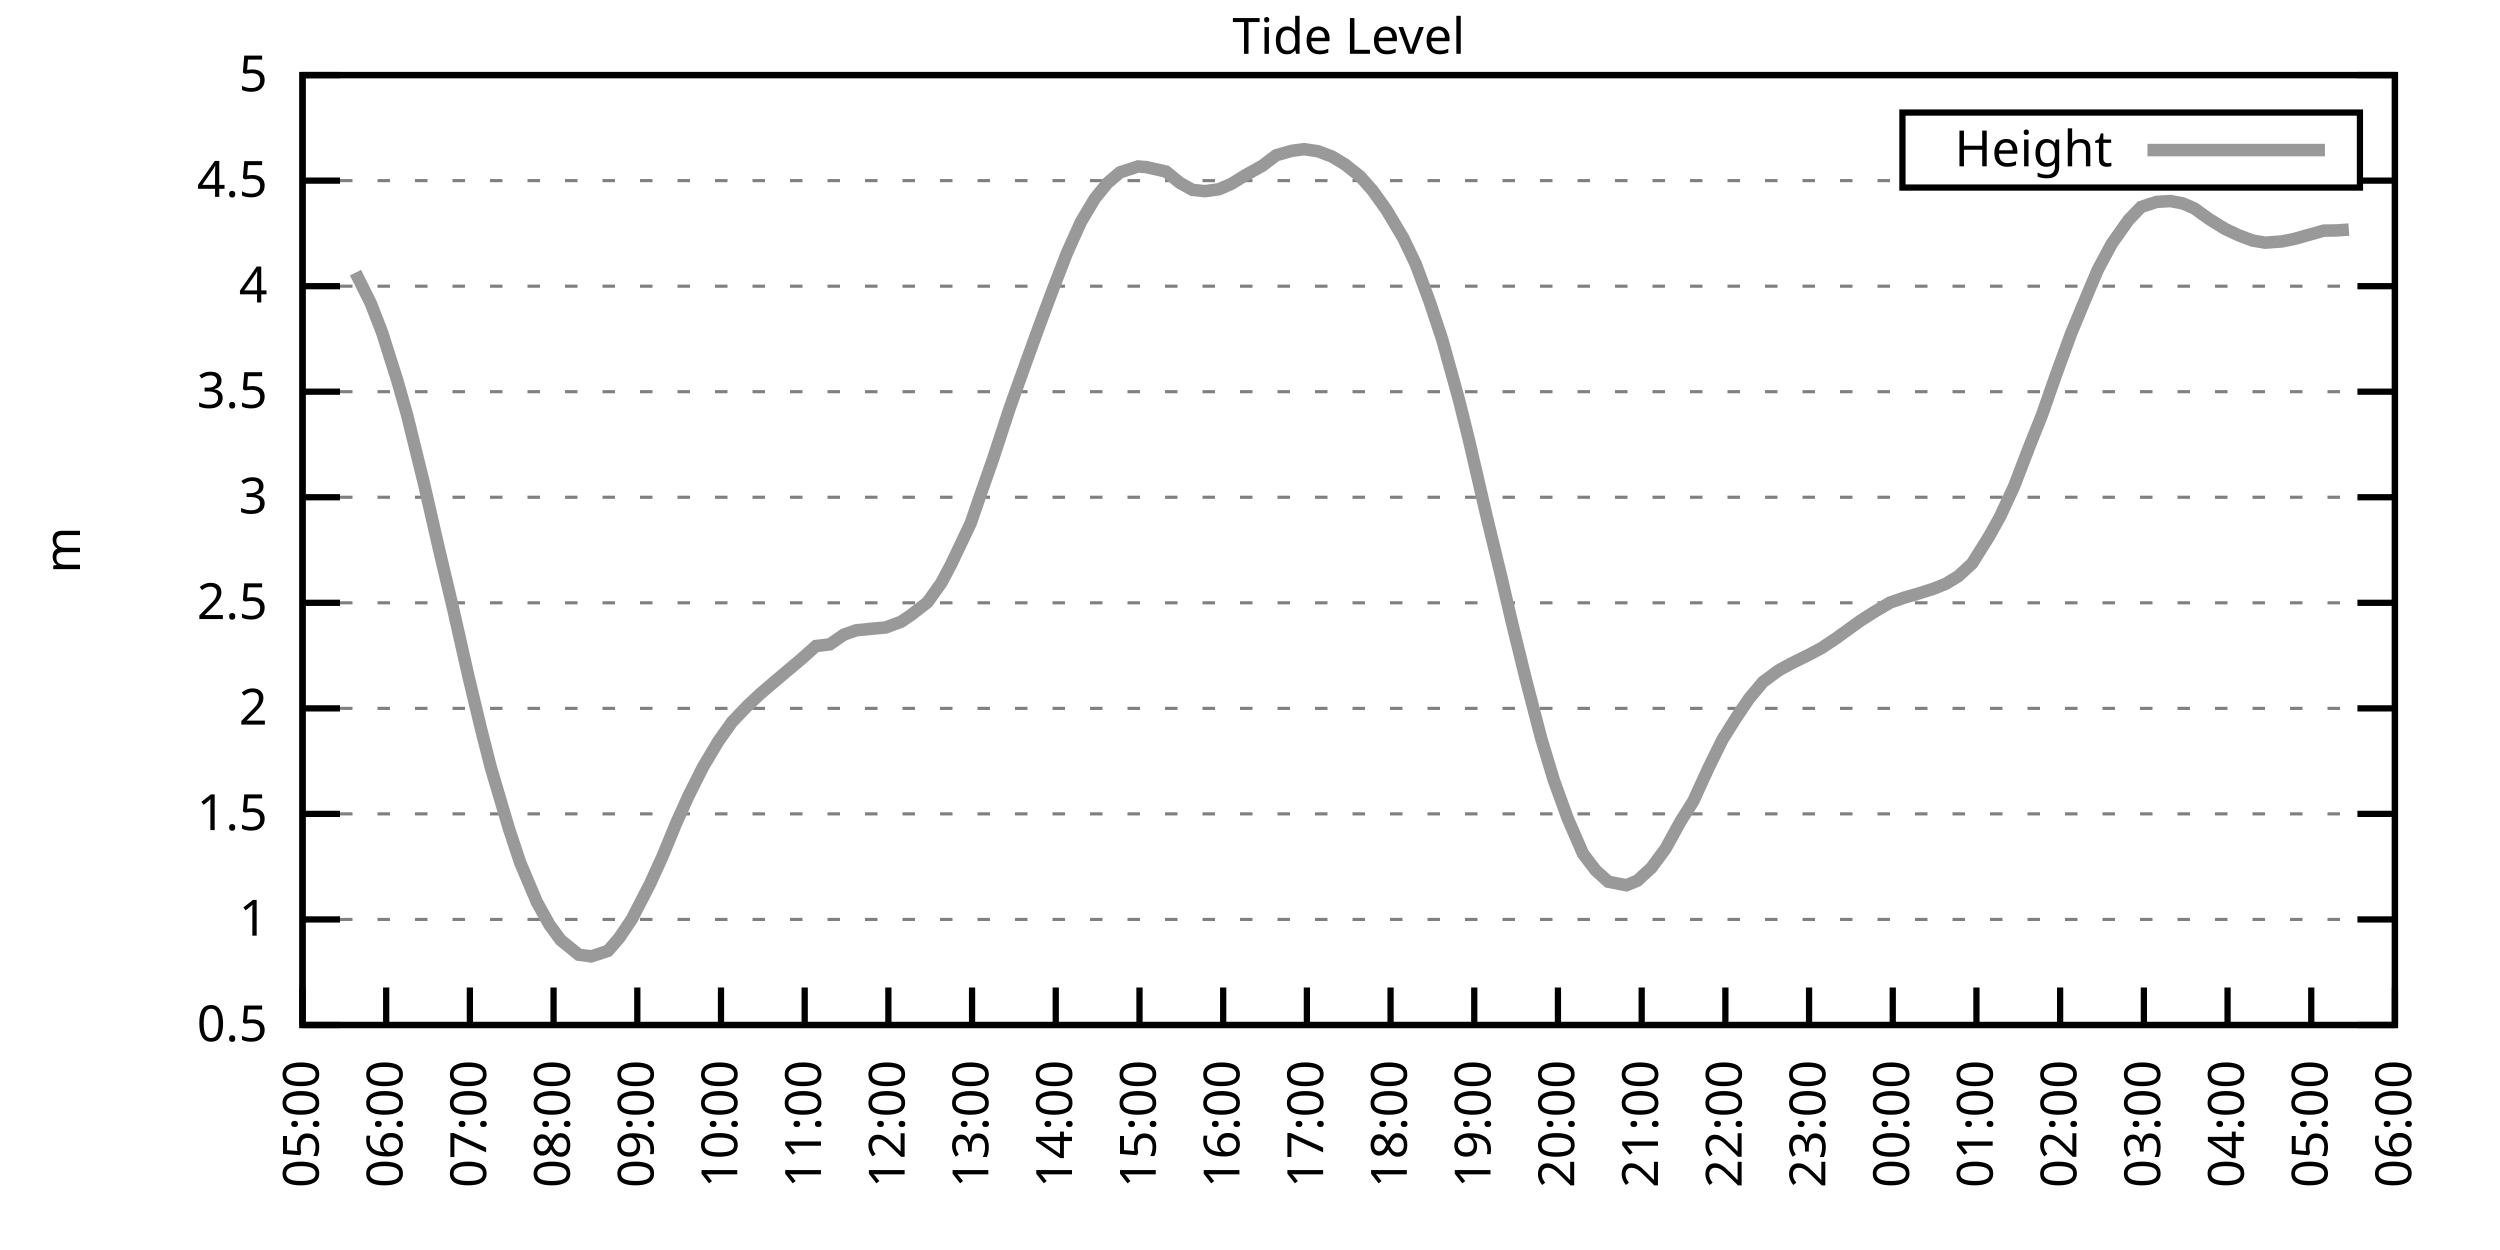
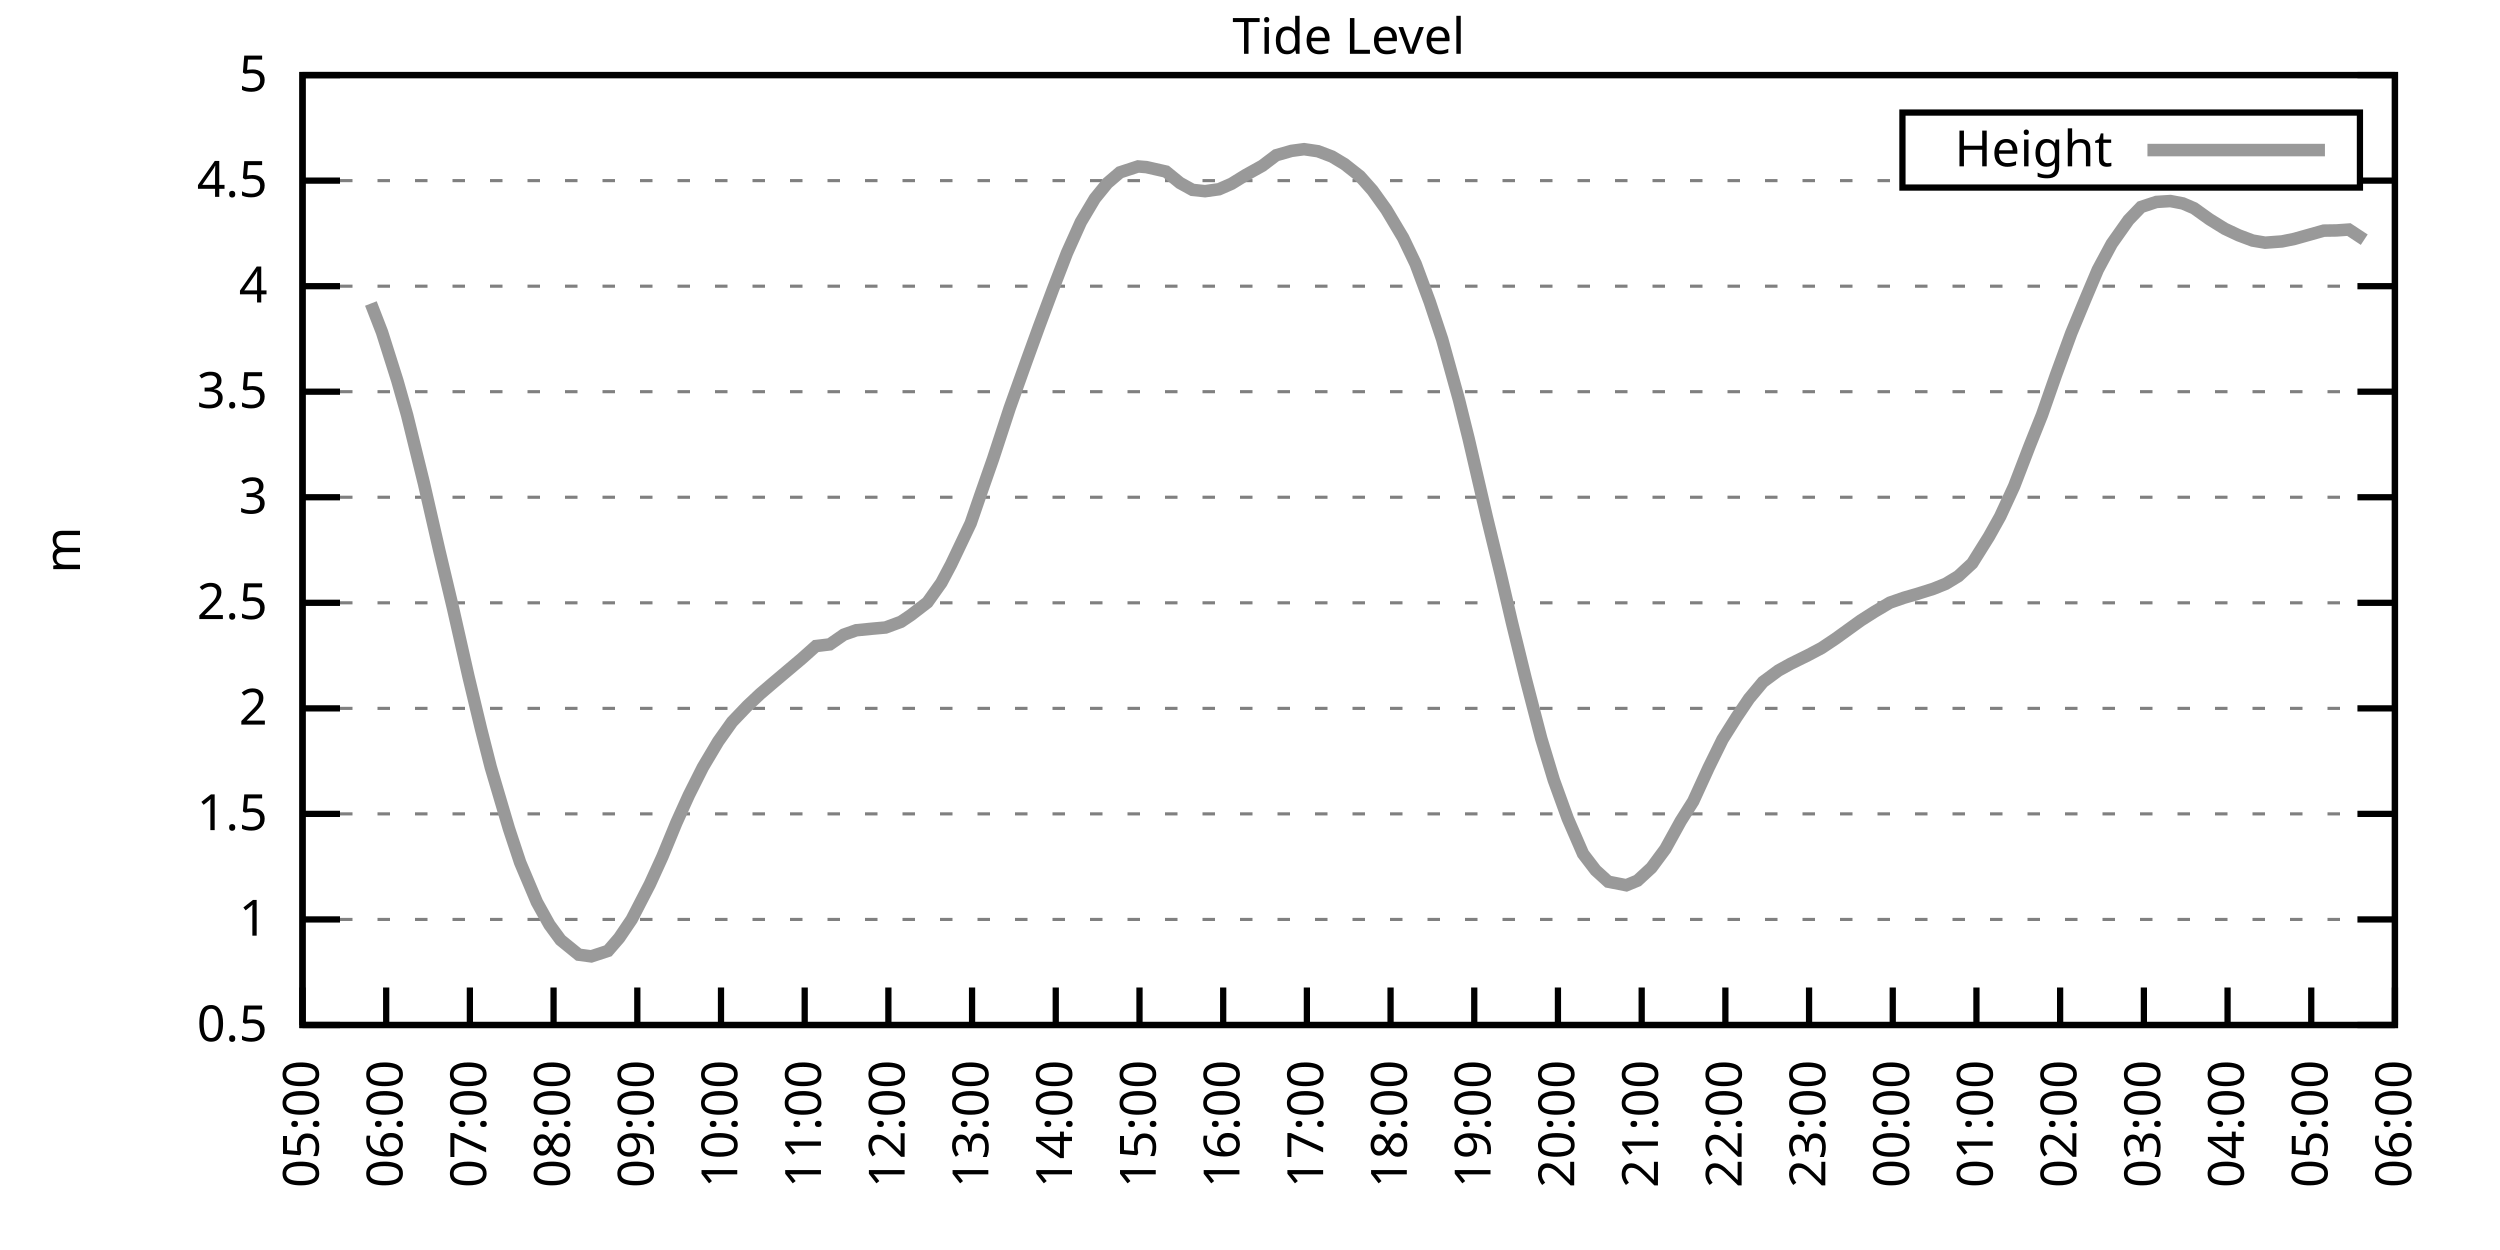
<svg xmlns="http://www.w3.org/2000/svg" xmlns:xlink="http://www.w3.org/1999/xlink" width="400" height="200" viewBox="0 0 400 200">
  <g id="gnuplot_canvas">
    <rect x="0" y="0" width="400" height="200" fill="none" />
    <defs>
      <circle id="gpDot" r="0.5" stroke-width="0.5" stroke="currentColor" />
      <path id="gpPt0" stroke-width="0.333" stroke="currentColor" d="M-1,0 h2 M0,-1 v2" />
      <path id="gpPt1" stroke-width="0.333" stroke="currentColor" d="M-1,-1 L1,1 M1,-1 L-1,1" />
      <path id="gpPt2" stroke-width="0.333" stroke="currentColor" d="M-1,0 L1,0 M0,-1 L0,1 M-1,-1 L1,1 M-1,1 L1,-1" />
      <rect id="gpPt3" stroke-width="0.333" stroke="currentColor" x="-1" y="-1" width="2" height="2" />
      <rect id="gpPt4" stroke-width="0.333" stroke="currentColor" fill="currentColor" x="-1" y="-1" width="2" height="2" />
      <circle id="gpPt5" stroke-width="0.333" stroke="currentColor" cx="0" cy="0" r="1" />
      <use xlink:href="#gpPt5" id="gpPt6" fill="currentColor" stroke="none" />
      <path id="gpPt7" stroke-width="0.333" stroke="currentColor" d="M0,-1.33 L-1.33,0.67 L1.33,0.67 z" />
      <use xlink:href="#gpPt7" id="gpPt8" fill="currentColor" stroke="none" />
      <use xlink:href="#gpPt7" id="gpPt9" stroke="currentColor" transform="rotate(180)" />
      <use xlink:href="#gpPt9" id="gpPt10" fill="currentColor" stroke="none" />
      <use xlink:href="#gpPt3" id="gpPt11" stroke="currentColor" transform="rotate(45)" />
      <use xlink:href="#gpPt11" id="gpPt12" fill="currentColor" stroke="none" />
      <path id="gpPt13" stroke-width="0.333" stroke="currentColor" d="M0,1.330 L1.265,0.411 L0.782,-1.067 L-0.782,-1.076 L-1.265,0.411 z" />
      <use xlink:href="#gpPt13" id="gpPt14" fill="currentColor" stroke="none" />
      <filter id="textbox" filterUnits="objectBoundingBox" x="0" y="0" height="1" width="1">
        <feFlood flood-color="white" flood-opacity="1" result="bgnd" />
        <feComposite in="SourceGraphic" in2="bgnd" operator="atop" />
      </filter>
      <filter id="greybox" filterUnits="objectBoundingBox" x="0" y="0" height="1" width="1">
        <feFlood flood-color="lightgrey" flood-opacity="1" result="grey" />
        <feComposite in="SourceGraphic" in2="grey" operator="atop" />
      </filter>
    </defs>
    <g fill="none" color="white" stroke="currentColor" stroke-width="1.00" stroke-linecap="butt" stroke-linejoin="miter">
</g>
    <g fill="none" color="black" stroke="currentColor" stroke-width="1.00" stroke-linecap="butt" stroke-linejoin="miter">
      <g stroke="none" shape-rendering="crispEdges">
        <polygon fill="rgb(255, 255, 255)" points="48.40,164.00 383.18,164.00 383.18,12.02 48.40,12.02 " />
      </g>
    </g>
    <g fill="none" color="black" stroke="currentColor" stroke-width="1.00" stroke-linecap="butt" stroke-linejoin="miter">
</g>
    <g fill="none" color="black" stroke="black" stroke-width="0.50" stroke-linecap="butt" stroke-linejoin="miter">
</g>
    <g fill="none" color="gray" stroke="currentColor" stroke-width="0.50" stroke-linecap="butt" stroke-linejoin="miter">
      <path stroke="gray" stroke-dasharray="2,4" class="gridline" d="M48.40,164.00 L383.19,164.00  " />
    </g>
    <g fill="none" color="gray" stroke="gray" stroke-width="1.00" stroke-linecap="butt" stroke-linejoin="miter">
</g>
    <g fill="none" color="black" stroke="currentColor" stroke-width="1.00" stroke-linecap="butt" stroke-linejoin="miter">
      <path stroke="black" d="M48.40,164.00 L54.40,164.00 M383.19,164.00 L377.19,164.00  " />
      <g transform="translate(42.80,166.60)" stroke="none" fill="black" font-family="Sans" font-size="8.00" text-anchor="end">
        <text>
          <tspan font-family="Sans"> 0.5</tspan>
        </text>
      </g>
    </g>
    <g fill="none" color="black" stroke="currentColor" stroke-width="1.00" stroke-linecap="butt" stroke-linejoin="miter">
</g>
    <g fill="none" color="black" stroke="black" stroke-width="0.50" stroke-linecap="butt" stroke-linejoin="miter">
</g>
    <g fill="none" color="gray" stroke="currentColor" stroke-width="0.50" stroke-linecap="butt" stroke-linejoin="miter">
      <path stroke="gray" stroke-dasharray="2,4" class="gridline" d="M48.40,147.11 L383.19,147.11  " />
    </g>
    <g fill="none" color="gray" stroke="gray" stroke-width="1.00" stroke-linecap="butt" stroke-linejoin="miter">
</g>
    <g fill="none" color="black" stroke="currentColor" stroke-width="1.00" stroke-linecap="butt" stroke-linejoin="miter">
      <path stroke="black" d="M48.40,147.11 L54.40,147.11 M383.19,147.11 L377.19,147.11  " />
      <g transform="translate(42.80,149.71)" stroke="none" fill="black" font-family="Sans" font-size="8.00" text-anchor="end">
        <text>
          <tspan font-family="Sans"> 1</tspan>
        </text>
      </g>
    </g>
    <g fill="none" color="black" stroke="currentColor" stroke-width="1.00" stroke-linecap="butt" stroke-linejoin="miter">
</g>
    <g fill="none" color="black" stroke="black" stroke-width="0.50" stroke-linecap="butt" stroke-linejoin="miter">
</g>
    <g fill="none" color="gray" stroke="currentColor" stroke-width="0.50" stroke-linecap="butt" stroke-linejoin="miter">
      <path stroke="gray" stroke-dasharray="2,4" class="gridline" d="M48.40,130.22 L383.19,130.22  " />
    </g>
    <g fill="none" color="gray" stroke="gray" stroke-width="1.00" stroke-linecap="butt" stroke-linejoin="miter">
</g>
    <g fill="none" color="black" stroke="currentColor" stroke-width="1.00" stroke-linecap="butt" stroke-linejoin="miter">
      <path stroke="black" d="M48.40,130.22 L54.40,130.22 M383.19,130.22 L377.19,130.22  " />
      <g transform="translate(42.80,132.82)" stroke="none" fill="black" font-family="Sans" font-size="8.00" text-anchor="end">
        <text>
          <tspan font-family="Sans"> 1.5</tspan>
        </text>
      </g>
    </g>
    <g fill="none" color="black" stroke="currentColor" stroke-width="1.00" stroke-linecap="butt" stroke-linejoin="miter">
</g>
    <g fill="none" color="black" stroke="black" stroke-width="0.50" stroke-linecap="butt" stroke-linejoin="miter">
</g>
    <g fill="none" color="gray" stroke="currentColor" stroke-width="0.50" stroke-linecap="butt" stroke-linejoin="miter">
      <path stroke="gray" stroke-dasharray="2,4" class="gridline" d="M48.40,113.34 L383.19,113.34  " />
    </g>
    <g fill="none" color="gray" stroke="gray" stroke-width="1.00" stroke-linecap="butt" stroke-linejoin="miter">
</g>
    <g fill="none" color="black" stroke="currentColor" stroke-width="1.00" stroke-linecap="butt" stroke-linejoin="miter">
      <path stroke="black" d="M48.40,113.34 L54.40,113.34 M383.19,113.34 L377.19,113.34  " />
      <g transform="translate(42.80,115.94)" stroke="none" fill="black" font-family="Sans" font-size="8.00" text-anchor="end">
        <text>
          <tspan font-family="Sans"> 2</tspan>
        </text>
      </g>
    </g>
    <g fill="none" color="black" stroke="currentColor" stroke-width="1.00" stroke-linecap="butt" stroke-linejoin="miter">
</g>
    <g fill="none" color="black" stroke="black" stroke-width="0.50" stroke-linecap="butt" stroke-linejoin="miter">
</g>
    <g fill="none" color="gray" stroke="currentColor" stroke-width="0.50" stroke-linecap="butt" stroke-linejoin="miter">
      <path stroke="gray" stroke-dasharray="2,4" class="gridline" d="M48.40,96.45 L383.19,96.45  " />
    </g>
    <g fill="none" color="gray" stroke="gray" stroke-width="1.00" stroke-linecap="butt" stroke-linejoin="miter">
</g>
    <g fill="none" color="black" stroke="currentColor" stroke-width="1.00" stroke-linecap="butt" stroke-linejoin="miter">
      <path stroke="black" d="M48.40,96.45 L54.40,96.45 M383.19,96.45 L377.19,96.45  " />
      <g transform="translate(42.80,99.05)" stroke="none" fill="black" font-family="Sans" font-size="8.00" text-anchor="end">
        <text>
          <tspan font-family="Sans"> 2.5</tspan>
        </text>
      </g>
    </g>
    <g fill="none" color="black" stroke="currentColor" stroke-width="1.00" stroke-linecap="butt" stroke-linejoin="miter">
</g>
    <g fill="none" color="black" stroke="black" stroke-width="0.50" stroke-linecap="butt" stroke-linejoin="miter">
</g>
    <g fill="none" color="gray" stroke="currentColor" stroke-width="0.50" stroke-linecap="butt" stroke-linejoin="miter">
      <path stroke="gray" stroke-dasharray="2,4" class="gridline" d="M48.40,79.56 L383.19,79.56  " />
    </g>
    <g fill="none" color="gray" stroke="gray" stroke-width="1.00" stroke-linecap="butt" stroke-linejoin="miter">
</g>
    <g fill="none" color="black" stroke="currentColor" stroke-width="1.00" stroke-linecap="butt" stroke-linejoin="miter">
      <path stroke="black" d="M48.40,79.56 L54.40,79.56 M383.19,79.56 L377.19,79.56  " />
      <g transform="translate(42.80,82.16)" stroke="none" fill="black" font-family="Sans" font-size="8.00" text-anchor="end">
        <text>
          <tspan font-family="Sans"> 3</tspan>
        </text>
      </g>
    </g>
    <g fill="none" color="black" stroke="currentColor" stroke-width="1.00" stroke-linecap="butt" stroke-linejoin="miter">
</g>
    <g fill="none" color="black" stroke="black" stroke-width="0.50" stroke-linecap="butt" stroke-linejoin="miter">
</g>
    <g fill="none" color="gray" stroke="currentColor" stroke-width="0.50" stroke-linecap="butt" stroke-linejoin="miter">
      <path stroke="gray" stroke-dasharray="2,4" class="gridline" d="M48.40,62.67 L383.19,62.67  " />
    </g>
    <g fill="none" color="gray" stroke="gray" stroke-width="1.00" stroke-linecap="butt" stroke-linejoin="miter">
</g>
    <g fill="none" color="black" stroke="currentColor" stroke-width="1.00" stroke-linecap="butt" stroke-linejoin="miter">
      <path stroke="black" d="M48.40,62.67 L54.40,62.67 M383.19,62.67 L377.19,62.67  " />
      <g transform="translate(42.80,65.27)" stroke="none" fill="black" font-family="Sans" font-size="8.00" text-anchor="end">
        <text>
          <tspan font-family="Sans"> 3.5</tspan>
        </text>
      </g>
    </g>
    <g fill="none" color="black" stroke="currentColor" stroke-width="1.00" stroke-linecap="butt" stroke-linejoin="miter">
</g>
    <g fill="none" color="black" stroke="black" stroke-width="0.50" stroke-linecap="butt" stroke-linejoin="miter">
</g>
    <g fill="none" color="gray" stroke="currentColor" stroke-width="0.50" stroke-linecap="butt" stroke-linejoin="miter">
      <path stroke="gray" stroke-dasharray="2,4" class="gridline" d="M48.40,45.79 L383.19,45.79  " />
    </g>
    <g fill="none" color="gray" stroke="gray" stroke-width="1.00" stroke-linecap="butt" stroke-linejoin="miter">
</g>
    <g fill="none" color="black" stroke="currentColor" stroke-width="1.00" stroke-linecap="butt" stroke-linejoin="miter">
      <path stroke="black" d="M48.40,45.79 L54.40,45.79 M383.19,45.79 L377.19,45.79  " />
      <g transform="translate(42.80,48.39)" stroke="none" fill="black" font-family="Sans" font-size="8.00" text-anchor="end">
        <text>
          <tspan font-family="Sans"> 4</tspan>
        </text>
      </g>
    </g>
    <g fill="none" color="black" stroke="currentColor" stroke-width="1.00" stroke-linecap="butt" stroke-linejoin="miter">
</g>
    <g fill="none" color="black" stroke="black" stroke-width="0.50" stroke-linecap="butt" stroke-linejoin="miter">
</g>
    <g fill="none" color="gray" stroke="currentColor" stroke-width="0.50" stroke-linecap="butt" stroke-linejoin="miter">
      <path stroke="gray" stroke-dasharray="2,4" class="gridline" d="M48.40,28.90 L304.39,28.90 M377.59,28.90 L383.19,28.90  " />
    </g>
    <g fill="none" color="gray" stroke="gray" stroke-width="1.00" stroke-linecap="butt" stroke-linejoin="miter">
</g>
    <g fill="none" color="black" stroke="currentColor" stroke-width="1.00" stroke-linecap="butt" stroke-linejoin="miter">
      <path stroke="black" d="M48.40,28.90 L54.40,28.90 M383.19,28.90 L377.19,28.90  " />
      <g transform="translate(42.80,31.50)" stroke="none" fill="black" font-family="Sans" font-size="8.00" text-anchor="end">
        <text>
          <tspan font-family="Sans"> 4.5</tspan>
        </text>
      </g>
    </g>
    <g fill="none" color="black" stroke="currentColor" stroke-width="1.00" stroke-linecap="butt" stroke-linejoin="miter">
</g>
    <g fill="none" color="black" stroke="black" stroke-width="0.50" stroke-linecap="butt" stroke-linejoin="miter">
</g>
    <g fill="none" color="gray" stroke="currentColor" stroke-width="0.50" stroke-linecap="butt" stroke-linejoin="miter">
      <path stroke="gray" stroke-dasharray="2,4" class="gridline" d="M48.40,12.01 L383.19,12.01  " />
    </g>
    <g fill="none" color="gray" stroke="gray" stroke-width="1.00" stroke-linecap="butt" stroke-linejoin="miter">
</g>
    <g fill="none" color="black" stroke="currentColor" stroke-width="1.00" stroke-linecap="butt" stroke-linejoin="miter">
      <path stroke="black" d="M48.40,12.01 L54.40,12.01 M383.19,12.01 L377.19,12.01  " />
      <g transform="translate(42.80,14.61)" stroke="none" fill="black" font-family="Sans" font-size="8.00" text-anchor="end">
        <text>
          <tspan font-family="Sans"> 5</tspan>
        </text>
      </g>
    </g>
    <g fill="none" color="black" stroke="currentColor" stroke-width="1.00" stroke-linecap="butt" stroke-linejoin="miter">
      <path stroke="black" d="M48.40,164.00 L48.40,158.00  " />
      <g transform="translate(51.00,169.60) rotate(270.00)" stroke="none" fill="black" font-family="Sans" font-size="8.00" text-anchor="end">
        <text>
          <tspan font-family="Sans">05:00</tspan>
        </text>
      </g>
    </g>
    <g fill="none" color="black" stroke="currentColor" stroke-width="1.00" stroke-linecap="butt" stroke-linejoin="miter">
      <path stroke="black" d="M61.79,164.00 L61.79,158.00  " />
      <g transform="translate(64.39,169.60) rotate(270.00)" stroke="none" fill="black" font-family="Sans" font-size="8.00" text-anchor="end">
        <text>
          <tspan font-family="Sans">06:00</tspan>
        </text>
      </g>
    </g>
    <g fill="none" color="black" stroke="currentColor" stroke-width="1.00" stroke-linecap="butt" stroke-linejoin="miter">
      <path stroke="black" d="M75.18,164.00 L75.18,158.00  " />
      <g transform="translate(77.78,169.60) rotate(270.00)" stroke="none" fill="black" font-family="Sans" font-size="8.00" text-anchor="end">
        <text>
          <tspan font-family="Sans">07:00</tspan>
        </text>
      </g>
    </g>
    <g fill="none" color="black" stroke="currentColor" stroke-width="1.00" stroke-linecap="butt" stroke-linejoin="miter">
      <path stroke="black" d="M88.57,164.00 L88.57,158.00  " />
      <g transform="translate(91.17,169.60) rotate(270.00)" stroke="none" fill="black" font-family="Sans" font-size="8.00" text-anchor="end">
        <text>
          <tspan font-family="Sans">08:00</tspan>
        </text>
      </g>
    </g>
    <g fill="none" color="black" stroke="currentColor" stroke-width="1.00" stroke-linecap="butt" stroke-linejoin="miter">
      <path stroke="black" d="M101.97,164.00 L101.97,158.00  " />
      <g transform="translate(104.57,169.60) rotate(270.00)" stroke="none" fill="black" font-family="Sans" font-size="8.00" text-anchor="end">
        <text>
          <tspan font-family="Sans">09:00</tspan>
        </text>
      </g>
    </g>
    <g fill="none" color="black" stroke="currentColor" stroke-width="1.00" stroke-linecap="butt" stroke-linejoin="miter">
      <path stroke="black" d="M115.36,164.00 L115.36,158.00  " />
      <g transform="translate(117.96,169.60) rotate(270.00)" stroke="none" fill="black" font-family="Sans" font-size="8.00" text-anchor="end">
        <text>
          <tspan font-family="Sans">10:00</tspan>
        </text>
      </g>
    </g>
    <g fill="none" color="black" stroke="currentColor" stroke-width="1.00" stroke-linecap="butt" stroke-linejoin="miter">
      <path stroke="black" d="M128.75,164.00 L128.75,158.00  " />
      <g transform="translate(131.35,169.60) rotate(270.00)" stroke="none" fill="black" font-family="Sans" font-size="8.00" text-anchor="end">
        <text>
          <tspan font-family="Sans">11:00</tspan>
        </text>
      </g>
    </g>
    <g fill="none" color="black" stroke="currentColor" stroke-width="1.00" stroke-linecap="butt" stroke-linejoin="miter">
      <path stroke="black" d="M142.14,164.00 L142.14,158.00  " />
      <g transform="translate(144.74,169.60) rotate(270.00)" stroke="none" fill="black" font-family="Sans" font-size="8.00" text-anchor="end">
        <text>
          <tspan font-family="Sans">12:00</tspan>
        </text>
      </g>
    </g>
    <g fill="none" color="black" stroke="currentColor" stroke-width="1.00" stroke-linecap="butt" stroke-linejoin="miter">
      <path stroke="black" d="M155.53,164.00 L155.53,158.00  " />
      <g transform="translate(158.13,169.60) rotate(270.00)" stroke="none" fill="black" font-family="Sans" font-size="8.00" text-anchor="end">
        <text>
          <tspan font-family="Sans">13:00</tspan>
        </text>
      </g>
    </g>
    <g fill="none" color="black" stroke="currentColor" stroke-width="1.00" stroke-linecap="butt" stroke-linejoin="miter">
      <path stroke="black" d="M168.92,164.00 L168.92,158.00  " />
      <g transform="translate(171.52,169.60) rotate(270.00)" stroke="none" fill="black" font-family="Sans" font-size="8.00" text-anchor="end">
        <text>
          <tspan font-family="Sans">14:00</tspan>
        </text>
      </g>
    </g>
    <g fill="none" color="black" stroke="currentColor" stroke-width="1.00" stroke-linecap="butt" stroke-linejoin="miter">
      <path stroke="black" d="M182.32,164.00 L182.32,158.00  " />
      <g transform="translate(184.92,169.60) rotate(270.00)" stroke="none" fill="black" font-family="Sans" font-size="8.00" text-anchor="end">
        <text>
          <tspan font-family="Sans">15:00</tspan>
        </text>
      </g>
    </g>
    <g fill="none" color="black" stroke="currentColor" stroke-width="1.00" stroke-linecap="butt" stroke-linejoin="miter">
      <path stroke="black" d="M195.71,164.00 L195.71,158.00  " />
      <g transform="translate(198.31,169.60) rotate(270.00)" stroke="none" fill="black" font-family="Sans" font-size="8.00" text-anchor="end">
        <text>
          <tspan font-family="Sans">16:00</tspan>
        </text>
      </g>
    </g>
    <g fill="none" color="black" stroke="currentColor" stroke-width="1.00" stroke-linecap="butt" stroke-linejoin="miter">
      <path stroke="black" d="M209.10,164.00 L209.10,158.00  " />
      <g transform="translate(211.70,169.60) rotate(270.00)" stroke="none" fill="black" font-family="Sans" font-size="8.00" text-anchor="end">
        <text>
          <tspan font-family="Sans">17:00</tspan>
        </text>
      </g>
    </g>
    <g fill="none" color="black" stroke="currentColor" stroke-width="1.00" stroke-linecap="butt" stroke-linejoin="miter">
      <path stroke="black" d="M222.49,164.00 L222.49,158.00  " />
      <g transform="translate(225.09,169.60) rotate(270.00)" stroke="none" fill="black" font-family="Sans" font-size="8.00" text-anchor="end">
        <text>
          <tspan font-family="Sans">18:00</tspan>
        </text>
      </g>
    </g>
    <g fill="none" color="black" stroke="currentColor" stroke-width="1.00" stroke-linecap="butt" stroke-linejoin="miter">
      <path stroke="black" d="M235.88,164.00 L235.88,158.00  " />
      <g transform="translate(238.48,169.60) rotate(270.00)" stroke="none" fill="black" font-family="Sans" font-size="8.00" text-anchor="end">
        <text>
          <tspan font-family="Sans">19:00</tspan>
        </text>
      </g>
    </g>
    <g fill="none" color="black" stroke="currentColor" stroke-width="1.00" stroke-linecap="butt" stroke-linejoin="miter">
      <path stroke="black" d="M249.27,164.00 L249.27,158.00  " />
      <g transform="translate(251.87,169.60) rotate(270.00)" stroke="none" fill="black" font-family="Sans" font-size="8.00" text-anchor="end">
        <text>
          <tspan font-family="Sans">20:00</tspan>
        </text>
      </g>
    </g>
    <g fill="none" color="black" stroke="currentColor" stroke-width="1.00" stroke-linecap="butt" stroke-linejoin="miter">
      <path stroke="black" d="M262.67,164.00 L262.67,158.00  " />
      <g transform="translate(265.27,169.60) rotate(270.00)" stroke="none" fill="black" font-family="Sans" font-size="8.00" text-anchor="end">
        <text>
          <tspan font-family="Sans">21:00</tspan>
        </text>
      </g>
    </g>
    <g fill="none" color="black" stroke="currentColor" stroke-width="1.00" stroke-linecap="butt" stroke-linejoin="miter">
      <path stroke="black" d="M276.06,164.00 L276.06,158.00  " />
      <g transform="translate(278.66,169.60) rotate(270.00)" stroke="none" fill="black" font-family="Sans" font-size="8.00" text-anchor="end">
        <text>
          <tspan font-family="Sans">22:00</tspan>
        </text>
      </g>
    </g>
    <g fill="none" color="black" stroke="currentColor" stroke-width="1.00" stroke-linecap="butt" stroke-linejoin="miter">
      <path stroke="black" d="M289.45,164.00 L289.45,158.00  " />
      <g transform="translate(292.05,169.60) rotate(270.00)" stroke="none" fill="black" font-family="Sans" font-size="8.00" text-anchor="end">
        <text>
          <tspan font-family="Sans">23:00</tspan>
        </text>
      </g>
    </g>
    <g fill="none" color="black" stroke="currentColor" stroke-width="1.00" stroke-linecap="butt" stroke-linejoin="miter">
      <path stroke="black" d="M302.84,164.00 L302.84,158.00  " />
      <g transform="translate(305.44,169.60) rotate(270.00)" stroke="none" fill="black" font-family="Sans" font-size="8.00" text-anchor="end">
        <text>
          <tspan font-family="Sans">00:00</tspan>
        </text>
      </g>
    </g>
    <g fill="none" color="black" stroke="currentColor" stroke-width="1.00" stroke-linecap="butt" stroke-linejoin="miter">
      <path stroke="black" d="M316.23,164.00 L316.23,158.00  " />
      <g transform="translate(318.83,169.60) rotate(270.00)" stroke="none" fill="black" font-family="Sans" font-size="8.00" text-anchor="end">
        <text>
          <tspan font-family="Sans">01:00</tspan>
        </text>
      </g>
    </g>
    <g fill="none" color="black" stroke="currentColor" stroke-width="1.00" stroke-linecap="butt" stroke-linejoin="miter">
      <path stroke="black" d="M329.62,164.00 L329.62,158.00  " />
      <g transform="translate(332.22,169.60) rotate(270.00)" stroke="none" fill="black" font-family="Sans" font-size="8.00" text-anchor="end">
        <text>
          <tspan font-family="Sans">02:00</tspan>
        </text>
      </g>
    </g>
    <g fill="none" color="black" stroke="currentColor" stroke-width="1.00" stroke-linecap="butt" stroke-linejoin="miter">
      <path stroke="black" d="M343.02,164.00 L343.02,158.00  " />
      <g transform="translate(345.62,169.60) rotate(270.00)" stroke="none" fill="black" font-family="Sans" font-size="8.00" text-anchor="end">
        <text>
          <tspan font-family="Sans">03:00</tspan>
        </text>
      </g>
    </g>
    <g fill="none" color="black" stroke="currentColor" stroke-width="1.00" stroke-linecap="butt" stroke-linejoin="miter">
      <path stroke="black" d="M356.41,164.00 L356.41,158.00  " />
      <g transform="translate(359.01,169.60) rotate(270.00)" stroke="none" fill="black" font-family="Sans" font-size="8.00" text-anchor="end">
        <text>
          <tspan font-family="Sans">04:00</tspan>
        </text>
      </g>
    </g>
    <g fill="none" color="black" stroke="currentColor" stroke-width="1.00" stroke-linecap="butt" stroke-linejoin="miter">
      <path stroke="black" d="M369.80,164.00 L369.80,158.00  " />
      <g transform="translate(372.40,169.60) rotate(270.00)" stroke="none" fill="black" font-family="Sans" font-size="8.00" text-anchor="end">
        <text>
          <tspan font-family="Sans">05:00</tspan>
        </text>
      </g>
    </g>
    <g fill="none" color="black" stroke="currentColor" stroke-width="1.00" stroke-linecap="butt" stroke-linejoin="miter">
      <path stroke="black" d="M383.19,164.00 L383.19,158.00  " />
      <g transform="translate(385.79,169.60) rotate(270.00)" stroke="none" fill="black" font-family="Sans" font-size="8.00" text-anchor="end">
        <text>
          <tspan font-family="Sans">06:00</tspan>
        </text>
      </g>
    </g>
    <g fill="none" color="black" stroke="currentColor" stroke-width="1.00" stroke-linecap="butt" stroke-linejoin="miter">
</g>
    <g fill="none" color="black" stroke="currentColor" stroke-width="1.00" stroke-linecap="butt" stroke-linejoin="miter">
      <path stroke="black" d="M48.40,12.01 L48.40,164.00 L383.19,164.00 L383.19,12.01 L48.40,12.01 Z  " />
    </g>
    <g fill="none" color="black" stroke="currentColor" stroke-width="1.00" stroke-linecap="butt" stroke-linejoin="miter">
</g>
    <g fill="none" color="black" stroke="currentColor" stroke-width="1.00" stroke-linecap="butt" stroke-linejoin="miter">
      <path stroke="black" d="M304.39,30.01 L304.39,18.01 L377.59,18.01 L377.59,30.01 L304.39,30.01 Z  " />
    </g>
    <g id="Tide_level_plot_1">
      <g fill="none" color="white" stroke="black" stroke-width="2.00" stroke-linecap="butt" stroke-linejoin="miter">
</g>
      <g fill="none" color="black" stroke="currentColor" stroke-width="2.00" stroke-linecap="butt" stroke-linejoin="miter">
        <g transform="translate(337.99,26.61)" stroke="none" fill="black" font-family="Sans" font-size="8.00" text-anchor="end">
          <text>
            <tspan font-family="Sans">Height</tspan>
          </text>
        </g>
      </g>
      <g fill="none" color="black" stroke="currentColor" stroke-width="2.00" stroke-linecap="butt" stroke-linejoin="miter">
-         <path stroke="rgb(153, 153, 153)" d="M343.59,24.01 L371.99,24.01 M56.88,43.62 L59.34,48.56 L61.12,53.15 L63.58,60.92 L65.14,66.42 L67.82,77.30   L70.27,88.00 L72.50,97.39 L74.96,108.27 L76.97,116.65 L78.53,122.79 L81.43,132.59 L83.22,137.99 L85.90,144.34   L87.91,147.96 L89.69,150.39 L92.59,152.75 L94.60,153.02 L97.28,152.14 L99.06,150.08 L101.07,147.11 L103.98,141.47   L105.98,137.08 L108.22,131.64 L110.22,127.22 L112.46,122.76 L114.91,118.64 L117.14,115.50 L119.60,112.93 L121.61,111.04   L123.62,109.32 L128.30,105.37 L130.54,103.37 L132.77,103.10 L135.00,101.55 L137.01,100.84 L139.46,100.60 L141.69,100.40   L144.15,99.49 L145.71,98.44 L148.39,96.38 L150.62,93.24 L152.18,90.30 L155.31,83.72 L156.87,79.19 L158.88,73.45   L161.56,65.27 L164.24,57.78 L166.25,52.24 L168.48,46.26 L170.71,40.48 L172.94,35.52 L175.17,31.77 L177.18,29.30   L179.19,27.58 L182.09,26.63 L183.43,26.74 L186.56,27.45 L188.79,29.27 L190.80,30.38 L192.81,30.59 L195.04,30.28   L197.05,29.40 L199.28,28.02 L201.96,26.53 L204.19,24.84 L206.64,24.14 L208.65,23.87 L210.88,24.20 L213.12,25.05   L215.13,26.26 L217.58,28.19 L219.59,30.45 L221.82,33.56 L224.50,38.05 L226.51,42.24 L228.74,48.25 L230.75,54.30   L233.43,63.96 L234.99,70.24 L237.89,82.74 L240.12,91.92 L241.91,99.62 L244.14,108.71 L246.60,118.17 L248.60,124.79   L250.84,130.97 L253.29,136.61 L255.30,139.24 L257.31,141.07 L260.21,141.64 L262.00,140.90 L264.23,138.84 L266.46,135.83   L268.92,131.37 L270.92,128.20 L273.38,122.83 L275.61,118.30 L277.84,114.76 L279.85,111.78 L282.08,109.11 L284.54,107.29   L286.55,106.18 L289.23,104.86 L291.46,103.68 L293.69,102.19 L295.70,100.74 L297.71,99.29 L299.94,97.87 L302.39,96.42   L304.63,95.64 L306.63,95.06 L309.31,94.22 L311.32,93.41 L313.33,92.19 L315.56,90.13 L318.24,85.84 L320.03,82.63   L322.26,77.80 L324.71,71.42 L326.72,66.39 L328.95,60.01 L331.41,53.28 L333.64,47.91 L335.65,43.15 L337.88,39.00   L340.56,35.21 L342.57,33.12 L345.02,32.31 L347.26,32.17 L349.26,32.55 L351.05,33.32 L353.51,35.08 L355.96,36.60   L358.19,37.65 L360.42,38.49 L362.43,38.83 L365.11,38.63 L367.12,38.22 L371.81,36.90 L373.82,36.87 L375.82,36.73    " />
+         <path stroke="rgb(153, 153, 153)" d="M343.59,24.01 L371.99,24.01 M59.34,48.56 L61.12,53.15 L63.58,60.92 L65.14,66.42 L67.82,77.30 L70.27,88.00   L72.50,97.39 L74.96,108.27 L76.97,116.65 L78.53,122.79 L81.43,132.59 L83.22,137.99 L85.90,144.34 L87.91,147.96   L89.69,150.39 L92.59,152.75 L94.60,153.02 L97.28,152.14 L99.06,150.08 L101.07,147.11 L103.98,141.47 L105.98,137.08   L108.22,131.64 L110.22,127.22 L112.46,122.76 L114.91,118.64 L117.14,115.50 L119.60,112.93 L121.61,111.04 L123.62,109.32   L128.30,105.37 L130.54,103.37 L132.77,103.10 L135.00,101.55 L137.01,100.84 L139.46,100.60 L141.69,100.40 L144.15,99.49   L145.71,98.44 L148.39,96.38 L150.62,93.24 L152.18,90.30 L155.31,83.72 L156.87,79.19 L158.88,73.45 L161.56,65.27   L164.24,57.78 L166.25,52.24 L168.48,46.26 L170.71,40.48 L172.94,35.52 L175.17,31.77 L177.18,29.30 L179.19,27.58   L182.09,26.63 L183.43,26.74 L186.56,27.45 L188.79,29.27 L190.80,30.38 L192.81,30.59 L195.04,30.28 L197.05,29.40   L199.28,28.02 L201.96,26.53 L204.19,24.84 L206.64,24.14 L208.65,23.87 L210.88,24.20 L213.12,25.05 L215.13,26.26   L217.58,28.19 L219.59,30.45 L221.82,33.56 L224.50,38.05 L226.51,42.24 L228.74,48.25 L230.75,54.30 L233.43,63.96   L234.99,70.24 L237.89,82.74 L240.12,91.92 L241.91,99.62 L244.14,108.71 L246.60,118.17 L248.60,124.79 L250.84,130.97   L253.29,136.61 L255.30,139.24 L257.31,141.07 L260.21,141.64 L262.00,140.90 L264.23,138.84 L266.46,135.83 L268.92,131.37   L270.92,128.20 L273.38,122.83 L275.61,118.30 L277.84,114.76 L279.85,111.78 L282.08,109.11 L284.54,107.29 L286.55,106.18   L289.23,104.86 L291.46,103.68 L293.69,102.19 L295.70,100.74 L297.71,99.29 L299.94,97.87 L302.39,96.42 L304.63,95.64   L306.63,95.06 L309.31,94.22 L311.32,93.41 L313.33,92.19 L315.56,90.13 L318.24,85.84 L320.03,82.63 L322.26,77.80   L324.71,71.42 L326.72,66.39 L328.95,60.01 L331.41,53.28 L333.64,47.91 L335.65,43.15 L337.88,39.00 L340.56,35.21   L342.57,33.12 L345.02,32.31 L347.26,32.17 L349.26,32.55 L351.05,33.32 L353.51,35.08 L355.96,36.60 L358.19,37.65   L360.42,38.49 L362.43,38.83 L365.11,38.63 L367.12,38.22 L371.81,36.90 L373.82,36.87 L375.82,36.73 L378.28,38.35    " />
      </g>
    </g>
    <g fill="none" color="black" stroke="currentColor" stroke-width="2.00" stroke-linecap="butt" stroke-linejoin="miter">
</g>
    <g fill="none" color="black" stroke="black" stroke-width="1.00" stroke-linecap="butt" stroke-linejoin="miter">
</g>
    <g fill="none" color="black" stroke="currentColor" stroke-width="1.00" stroke-linecap="butt" stroke-linejoin="miter">
      <path stroke="black" d="M48.40,12.01 L48.40,164.00 L383.19,164.00 L383.19,12.01 L48.40,12.01 Z  " />
      <g transform="translate(12.80,88.01) rotate(270.00)" stroke="none" fill="black" font-family="Sans" font-size="8.00" text-anchor="middle">
        <text>
          <tspan font-family="Sans">m</tspan>
        </text>
      </g>
    </g>
    <g fill="none" color="black" stroke="currentColor" stroke-width="1.00" stroke-linecap="butt" stroke-linejoin="miter">
</g>
    <g fill="none" color="black" stroke="currentColor" stroke-width="1.00" stroke-linecap="butt" stroke-linejoin="miter">
      <g transform="translate(215.79,8.61)" stroke="none" fill="black" font-family="Sans" font-size="8.00" text-anchor="middle">
        <text>
          <tspan font-family="Sans">Tide Level</tspan>
        </text>
      </g>
    </g>
    <g fill="none" color="black" stroke="currentColor" stroke-width="1.00" stroke-linecap="butt" stroke-linejoin="miter">
</g>
  </g>
</svg>
